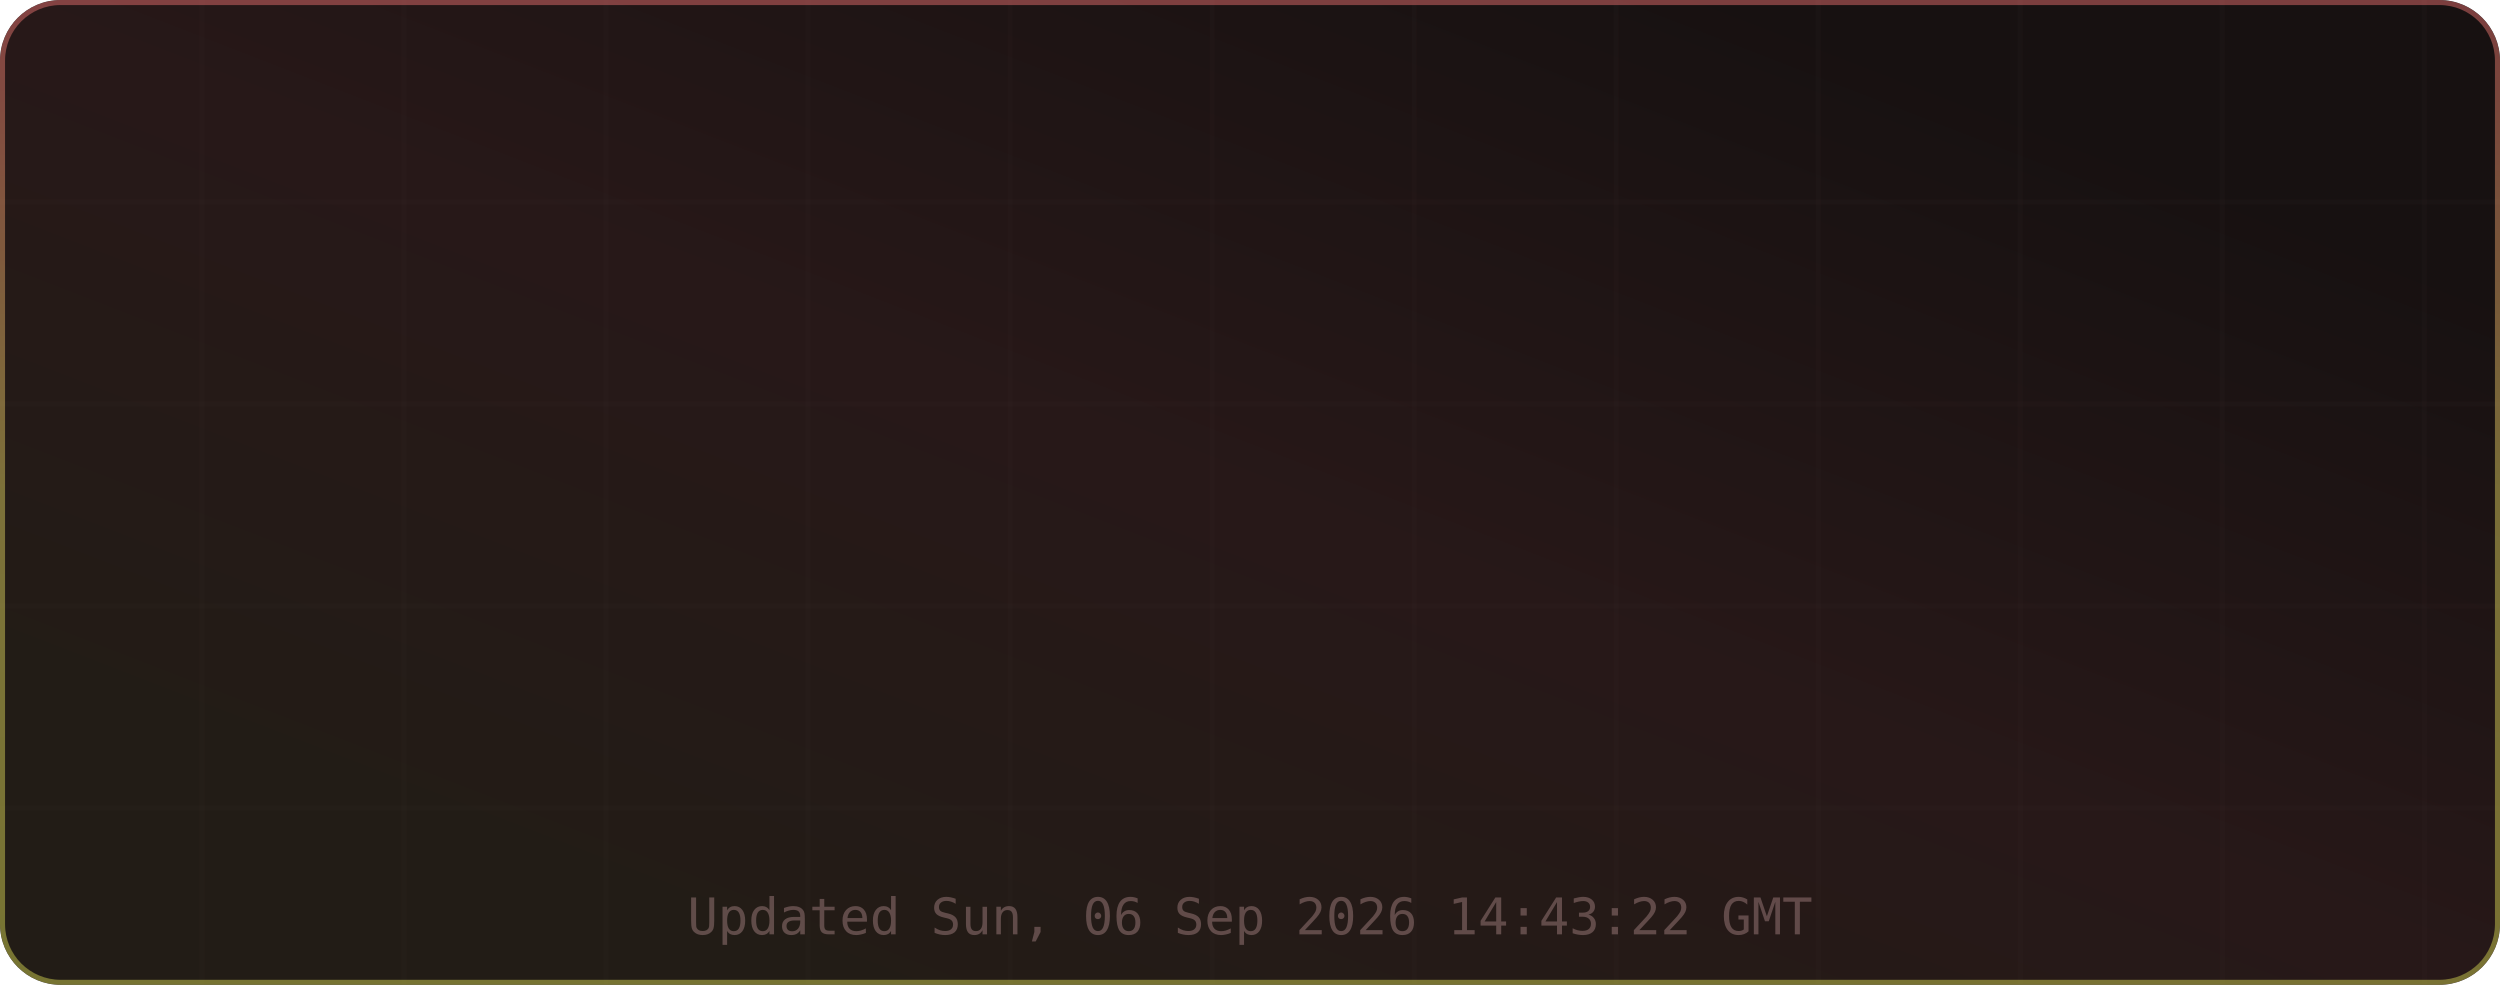
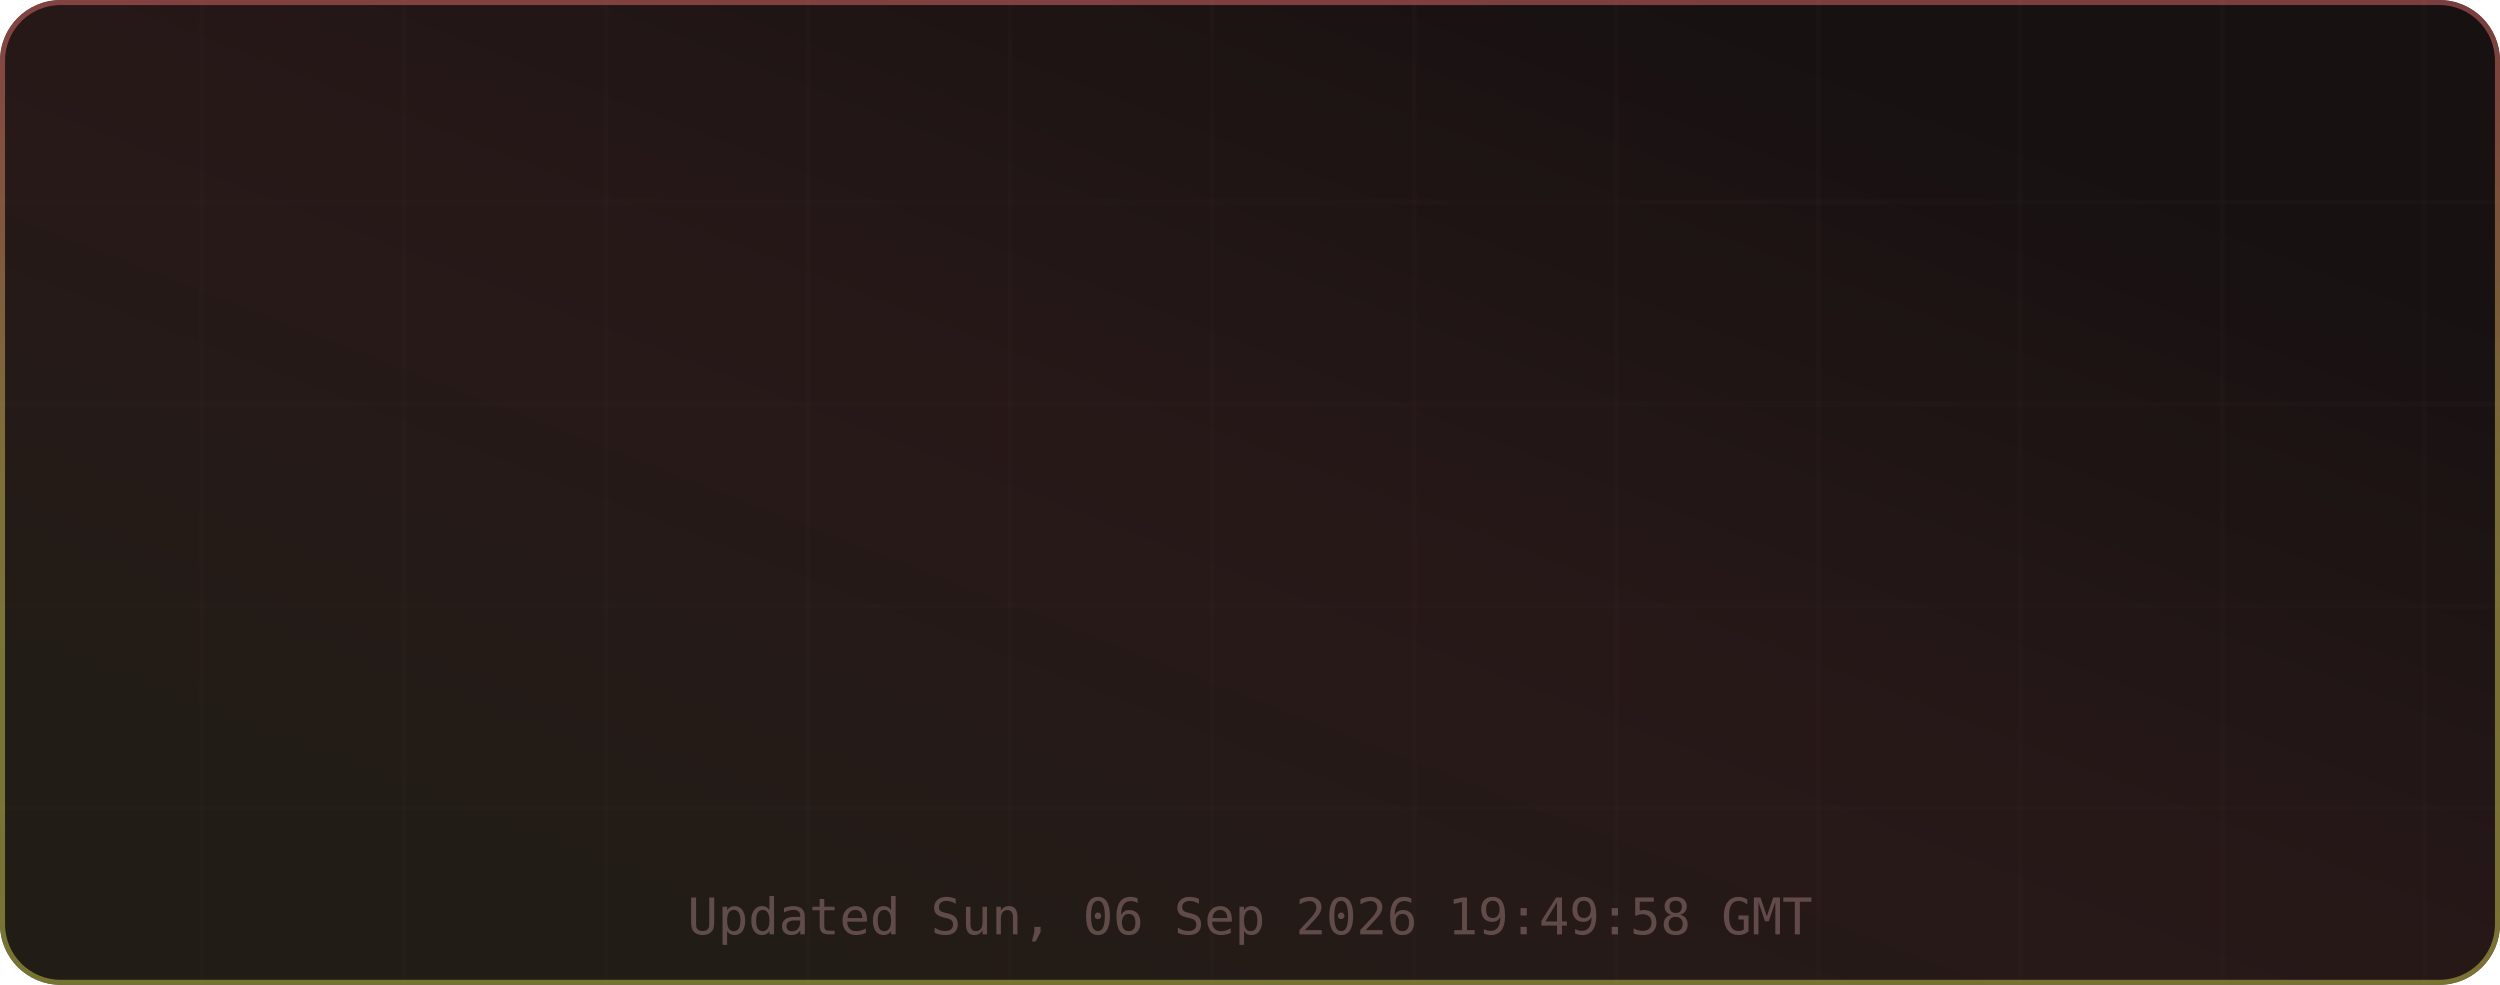
<svg xmlns="http://www.w3.org/2000/svg" width="495" height="195" viewBox="0 0 495 195" role="img" aria-label="TM's GitHub Stats">
  <defs>
    <linearGradient id="grad-bg" x1="0.85" y1="0.15" x2="0.15" y2="0.85" gradientUnits="objectBoundingBox">
      <stop offset="0%" stop-color="#171111" />
      <stop offset="50%" stop-color="#271818" />
      <stop offset="100%" stop-color="#221c16" />
      <animateTransform attributeName="gradientTransform" type="rotate" values="0 0.5 0.5; 360 0.5 0.5" dur="12s" repeatCount="indefinite" />
    </linearGradient>
    <linearGradient id="grad-accent" x1="0.5" y1="0" x2="0.5" y2="1" gradientUnits="objectBoundingBox">
      <stop offset="0%" stop-color="#e06c6c" />
      <stop offset="50%" stop-color="#d6c85c" />
      <stop offset="100%" stop-color="#cbcb4d" />
      <animateTransform attributeName="gradientTransform" type="rotate" values="0 0.5 0.5; 360 0.5 0.5" dur="8s" repeatCount="indefinite" />
    </linearGradient>
    <linearGradient id="grad-chart" x1="0.5" y1="0" x2="0.5" y2="1" gradientUnits="objectBoundingBox">
      <stop offset="0%" stop-color="#e06c6c" stop-opacity="0.9" />
      <stop offset="100%" stop-color="#d6c85c" stop-opacity="0.7" />
    </linearGradient>
    <radialGradient id="grad-glow" cx="0.5" cy="0.5" r="0.6" gradientUnits="objectBoundingBox">
      <stop offset="0%" stop-color="#e06c6c" stop-opacity="0.3" />
      <stop offset="100%" stop-color="#e06c6c" stop-opacity="0" />
    </radialGradient>
    <filter id="drop-shadow" x="-20%" y="-20%" width="140%" height="140%">
      <feGaussianBlur in="SourceAlpha" stdDeviation="3" />
      <feOffset dx="0" dy="2" />
      <feComponentTransfer>
        <feFuncA type="linear" slope="0.4" />
      </feComponentTransfer>
      <feMerge>
        <feMergeNode />
        <feMergeNode in="SourceGraphic" />
      </feMerge>
    </filter>
    <filter id="glow-filter" x="-30%" y="-30%" width="160%" height="160%">
      <feGaussianBlur stdDeviation="4" result="blur" />
      <feMerge>
        <feMergeNode in="blur" />
        <feMergeNode in="SourceGraphic" />
      </feMerge>
    </filter>
    <clipPath id="card-clip">
      <rect width="495" height="195" rx="12" ry="12" />
    </clipPath>
  </defs>
  <defs>
    <filter id="noise" x="0" y="0" width="100%" height="100%">
      <feTurbulence type="fractalNoise" baseFrequency="0.65" numOctaves="3" stitchTiles="stitch" />
      <feColorMatrix type="saturate" values="0" />
      <feBlend in="SourceGraphic" mode="overlay" result="blend" />
      <feComposite in="blend" in2="SourceGraphic" operator="in" />
    </filter>
  </defs>
  <g clip-path="url(#card-clip)">
    <rect x="0" y="0" width="495" height="195" rx="12" ry="12" fill="url(#grad-bg)" clip-path="url(#card-clip)" />
    <g opacity="1">
      <line x1="40" y1="0" x2="40" y2="195" stroke="#432d2d" stroke-width="1" opacity="0.08" />
      <line x1="80" y1="0" x2="80" y2="195" stroke="#432d2d" stroke-width="1" opacity="0.08" />
      <line x1="120" y1="0" x2="120" y2="195" stroke="#432d2d" stroke-width="1" opacity="0.08" />
      <line x1="160" y1="0" x2="160" y2="195" stroke="#432d2d" stroke-width="1" opacity="0.08" />
      <line x1="200" y1="0" x2="200" y2="195" stroke="#432d2d" stroke-width="1" opacity="0.08" />
      <line x1="240" y1="0" x2="240" y2="195" stroke="#432d2d" stroke-width="1" opacity="0.08" />
      <line x1="280" y1="0" x2="280" y2="195" stroke="#432d2d" stroke-width="1" opacity="0.08" />
      <line x1="320" y1="0" x2="320" y2="195" stroke="#432d2d" stroke-width="1" opacity="0.08" />
      <line x1="360" y1="0" x2="360" y2="195" stroke="#432d2d" stroke-width="1" opacity="0.08" />
      <line x1="400" y1="0" x2="400" y2="195" stroke="#432d2d" stroke-width="1" opacity="0.08" />
      <line x1="440" y1="0" x2="440" y2="195" stroke="#432d2d" stroke-width="1" opacity="0.08" />
      <line x1="480" y1="0" x2="480" y2="195" stroke="#432d2d" stroke-width="1" opacity="0.08" />
      <line x1="0" y1="40" x2="495" y2="40" stroke="#432d2d" stroke-width="1" opacity="0.08" />
      <line x1="0" y1="80" x2="495" y2="80" stroke="#432d2d" stroke-width="1" opacity="0.08" />
      <line x1="0" y1="120" x2="495" y2="120" stroke="#432d2d" stroke-width="1" opacity="0.08" />
      <line x1="0" y1="160" x2="495" y2="160" stroke="#432d2d" stroke-width="1" opacity="0.08" />
    </g>
    <rect x="0.5" y="0.5" width="494" height="194" rx="11.5" fill="none" stroke="url(#grad-accent)" stroke-width="1" opacity="0.5" />
    <g id="title-section" opacity="0">
      <text x="20" y="36" font-size="18" dominant-baseline="middle">⚡</text>
      <text x="42" y="36" font-size="16" font-family="ui-monospace,SFMono-Regular,Menlo,monospace" font-weight="700" fill="#e6edf3" text-anchor="start" dominant-baseline="middle" letter-spacing="0.5">TM's GitHub Stats</text>
      <text x="42" y="50" font-size="11" font-family="ui-monospace,SFMono-Regular,Menlo,monospace" fill="#9d7b7b" text-anchor="start" dominant-baseline="middle" opacity="0.8">@MatrixTM26 · 2026 stats</text>
      <line id="title-line" x1="16" y1="52" x2="479" y2="52" stroke="url(#grad-accent)" stroke-width="1" opacity="0.4" />
      <animate attributeName="opacity" from="0" to="1" dur="0.5s" begin="0s" fill="freeze" calcMode="spline" keySplines="0.4 0 0.2 1" keyTimes="0;1" />
    </g>
    <g transform="translate(0, 56)">
      <g opacity="0">
        <text x="73.875" y="22" font-size="13" font-family="ui-monospace,SFMono-Regular,Menlo,monospace" fill="#e06c6c" text-anchor="middle" dominant-baseline="middle" filter="url(#glow-filter)">◈</text>
        <text x="73.875" y="38" font-size="18" font-family="ui-monospace,SFMono-Regular,Menlo,monospace" font-weight="700" fill="#e6edf3" text-anchor="middle" dominant-baseline="middle">9.9K</text>
        <text x="73.875" y="54" font-size="9" font-family="ui-monospace,SFMono-Regular,Menlo,monospace" fill="#9d7b7b" text-anchor="middle" dominant-baseline="middle" letter-spacing="0.3">Commits</text>
        <animate attributeName="opacity" from="0" to="1" dur="0.5s" begin="0.1s" fill="freeze" calcMode="spline" keySplines="0.4 0 0.2 1" keyTimes="0;1" />
      </g>
      <g opacity="0">
        <text x="189.625" y="22" font-size="13" font-family="ui-monospace,SFMono-Regular,Menlo,monospace" fill="#e06c6c" text-anchor="middle" dominant-baseline="middle" filter="url(#glow-filter)">⌥</text>
        <text x="189.625" y="38" font-size="18" font-family="ui-monospace,SFMono-Regular,Menlo,monospace" font-weight="700" fill="#e6edf3" text-anchor="middle" dominant-baseline="middle">136</text>
        <text x="189.625" y="54" font-size="9" font-family="ui-monospace,SFMono-Regular,Menlo,monospace" fill="#9d7b7b" text-anchor="middle" dominant-baseline="middle" letter-spacing="0.3">Pull Requests</text>
        <animate attributeName="opacity" from="0" to="1" dur="0.5s" begin="0.17s" fill="freeze" calcMode="spline" keySplines="0.4 0 0.2 1" keyTimes="0;1" />
      </g>
      <g opacity="0">
        <text x="305.375" y="22" font-size="13" font-family="ui-monospace,SFMono-Regular,Menlo,monospace" fill="#e06c6c" text-anchor="middle" dominant-baseline="middle" filter="url(#glow-filter)">◎</text>
        <text x="305.375" y="38" font-size="18" font-family="ui-monospace,SFMono-Regular,Menlo,monospace" font-weight="700" fill="#e6edf3" text-anchor="middle" dominant-baseline="middle">1</text>
        <text x="305.375" y="54" font-size="9" font-family="ui-monospace,SFMono-Regular,Menlo,monospace" fill="#9d7b7b" text-anchor="middle" dominant-baseline="middle" letter-spacing="0.3">Issues</text>
        <animate attributeName="opacity" from="0" to="1" dur="0.5s" begin="0.24s" fill="freeze" calcMode="spline" keySplines="0.4 0 0.2 1" keyTimes="0;1" />
      </g>
      <g opacity="0">
        <text x="421.125" y="22" font-size="13" font-family="ui-monospace,SFMono-Regular,Menlo,monospace" fill="#e06c6c" text-anchor="middle" dominant-baseline="middle" filter="url(#glow-filter)">✦</text>
        <text x="421.125" y="38" font-size="18" font-family="ui-monospace,SFMono-Regular,Menlo,monospace" font-weight="700" fill="#e6edf3" text-anchor="middle" dominant-baseline="middle">2</text>
        <text x="421.125" y="54" font-size="9" font-family="ui-monospace,SFMono-Regular,Menlo,monospace" fill="#9d7b7b" text-anchor="middle" dominant-baseline="middle" letter-spacing="0.3">Reviews</text>
        <animate attributeName="opacity" from="0" to="1" dur="0.5s" begin="0.31s" fill="freeze" calcMode="spline" keySplines="0.4 0 0.2 1" keyTimes="0;1" />
      </g>
      <g opacity="0">
        <text x="73.875" y="77" font-size="13" font-family="ui-monospace,SFMono-Regular,Menlo,monospace" fill="#e06c6c" text-anchor="middle" dominant-baseline="middle" filter="url(#glow-filter)">★</text>
        <text x="73.875" y="93" font-size="18" font-family="ui-monospace,SFMono-Regular,Menlo,monospace" font-weight="700" fill="#e6edf3" text-anchor="middle" dominant-baseline="middle">114</text>
        <text x="73.875" y="109" font-size="9" font-family="ui-monospace,SFMono-Regular,Menlo,monospace" fill="#9d7b7b" text-anchor="middle" dominant-baseline="middle" letter-spacing="0.3">Stars Earned</text>
        <animate attributeName="opacity" from="0" to="1" dur="0.5s" begin="0.38s" fill="freeze" calcMode="spline" keySplines="0.4 0 0.2 1" keyTimes="0;1" />
      </g>
      <g opacity="0">
        <text x="189.625" y="77" font-size="13" font-family="ui-monospace,SFMono-Regular,Menlo,monospace" fill="#e06c6c" text-anchor="middle" dominant-baseline="middle" filter="url(#glow-filter)">⊗</text>
        <text x="189.625" y="93" font-size="18" font-family="ui-monospace,SFMono-Regular,Menlo,monospace" font-weight="700" fill="#e6edf3" text-anchor="middle" dominant-baseline="middle">17</text>
        <text x="189.625" y="109" font-size="9" font-family="ui-monospace,SFMono-Regular,Menlo,monospace" fill="#9d7b7b" text-anchor="middle" dominant-baseline="middle" letter-spacing="0.3">Forks</text>
        <animate attributeName="opacity" from="0" to="1" dur="0.5s" begin="0.45s" fill="freeze" calcMode="spline" keySplines="0.4 0 0.2 1" keyTimes="0;1" />
      </g>
      <g opacity="0">
        <text x="305.375" y="77" font-size="13" font-family="ui-monospace,SFMono-Regular,Menlo,monospace" fill="#e06c6c" text-anchor="middle" dominant-baseline="middle" filter="url(#glow-filter)">◉</text>
        <text x="305.375" y="93" font-size="18" font-family="ui-monospace,SFMono-Regular,Menlo,monospace" font-weight="700" fill="#e6edf3" text-anchor="middle" dominant-baseline="middle">10</text>
        <text x="305.375" y="109" font-size="9" font-family="ui-monospace,SFMono-Regular,Menlo,monospace" fill="#9d7b7b" text-anchor="middle" dominant-baseline="middle" letter-spacing="0.3">Followers</text>
        <animate attributeName="opacity" from="0" to="1" dur="0.5s" begin="0.52s" fill="freeze" calcMode="spline" keySplines="0.4 0 0.2 1" keyTimes="0;1" />
      </g>
      <g opacity="0">
        <text x="421.125" y="77" font-size="13" font-family="ui-monospace,SFMono-Regular,Menlo,monospace" fill="#e06c6c" text-anchor="middle" dominant-baseline="middle" filter="url(#glow-filter)">⚑</text>
        <text x="421.125" y="93" font-size="18" font-family="ui-monospace,SFMono-Regular,Menlo,monospace" font-weight="700" fill="#e6edf3" text-anchor="middle" dominant-baseline="middle">0</text>
        <text x="421.125" y="109" font-size="9" font-family="ui-monospace,SFMono-Regular,Menlo,monospace" fill="#9d7b7b" text-anchor="middle" dominant-baseline="middle" letter-spacing="0.3">Day Streak</text>
        <animate attributeName="opacity" from="0" to="1" dur="0.5s" begin="0.59s" fill="freeze" calcMode="spline" keySplines="0.4 0 0.2 1" keyTimes="0;1" />
      </g>
      <g opacity="0">
        <circle cx="450" cy="-24" r="32" fill="none" stroke="#432d2d" stroke-width="2" />
        <circle cx="450" cy="-24" r="32" fill="none" stroke="url(#grad-accent)" stroke-width="2.5" stroke-dasharray="201.06" stroke-dashoffset="201.06" stroke-linecap="round" transform="rotate(-90 450 -24)">
          <animate attributeName="stroke-dashoffset" from="201.062" to="180.956" dur="1.5s" begin="0.3s" fill="freeze" calcMode="spline" keySplines="0.4 0 0.2 1" keyTimes="0;1" />
        </circle>
        <text x="450" y="-30" font-size="18" font-family="ui-monospace,SFMono-Regular,Menlo,monospace" font-weight="700" fill="#e06c6c" text-anchor="middle" filter="url(#glow-filter)">A+</text>
        <text x="450" y="-14" font-size="8" font-family="ui-monospace,SFMono-Regular,Menlo,monospace" fill="#9d7b7b" text-anchor="middle" letter-spacing="1">RANK</text>
        <text x="450" y="-4" font-size="8" font-family="ui-monospace,SFMono-Regular,Menlo,monospace" fill="#9d7b7b" text-anchor="middle" opacity="0.7">Top 10%</text>
        <animate attributeName="opacity" from="0" to="1" dur="0.6s" begin="0.2s" fill="freeze" calcMode="spline" keySplines="0.4 0 0.2 1" keyTimes="0;1" />
      </g>
    </g>
-     <text x="247.5" y="185" font-size="10" font-family="ui-monospace,SFMono-Regular,Menlo,monospace" fill="#9d7b7b" text-anchor="middle" opacity="0.5">Updated Sun, 06 Sep 2026 14:43:22 GMT</text>
+     <text x="247.5" y="185" font-size="10" font-family="ui-monospace,SFMono-Regular,Menlo,monospace" fill="#9d7b7b" text-anchor="middle" opacity="0.5">Updated Sun, 06 Sep 2026 19:49:58 GMT</text>
  </g>
</svg>
